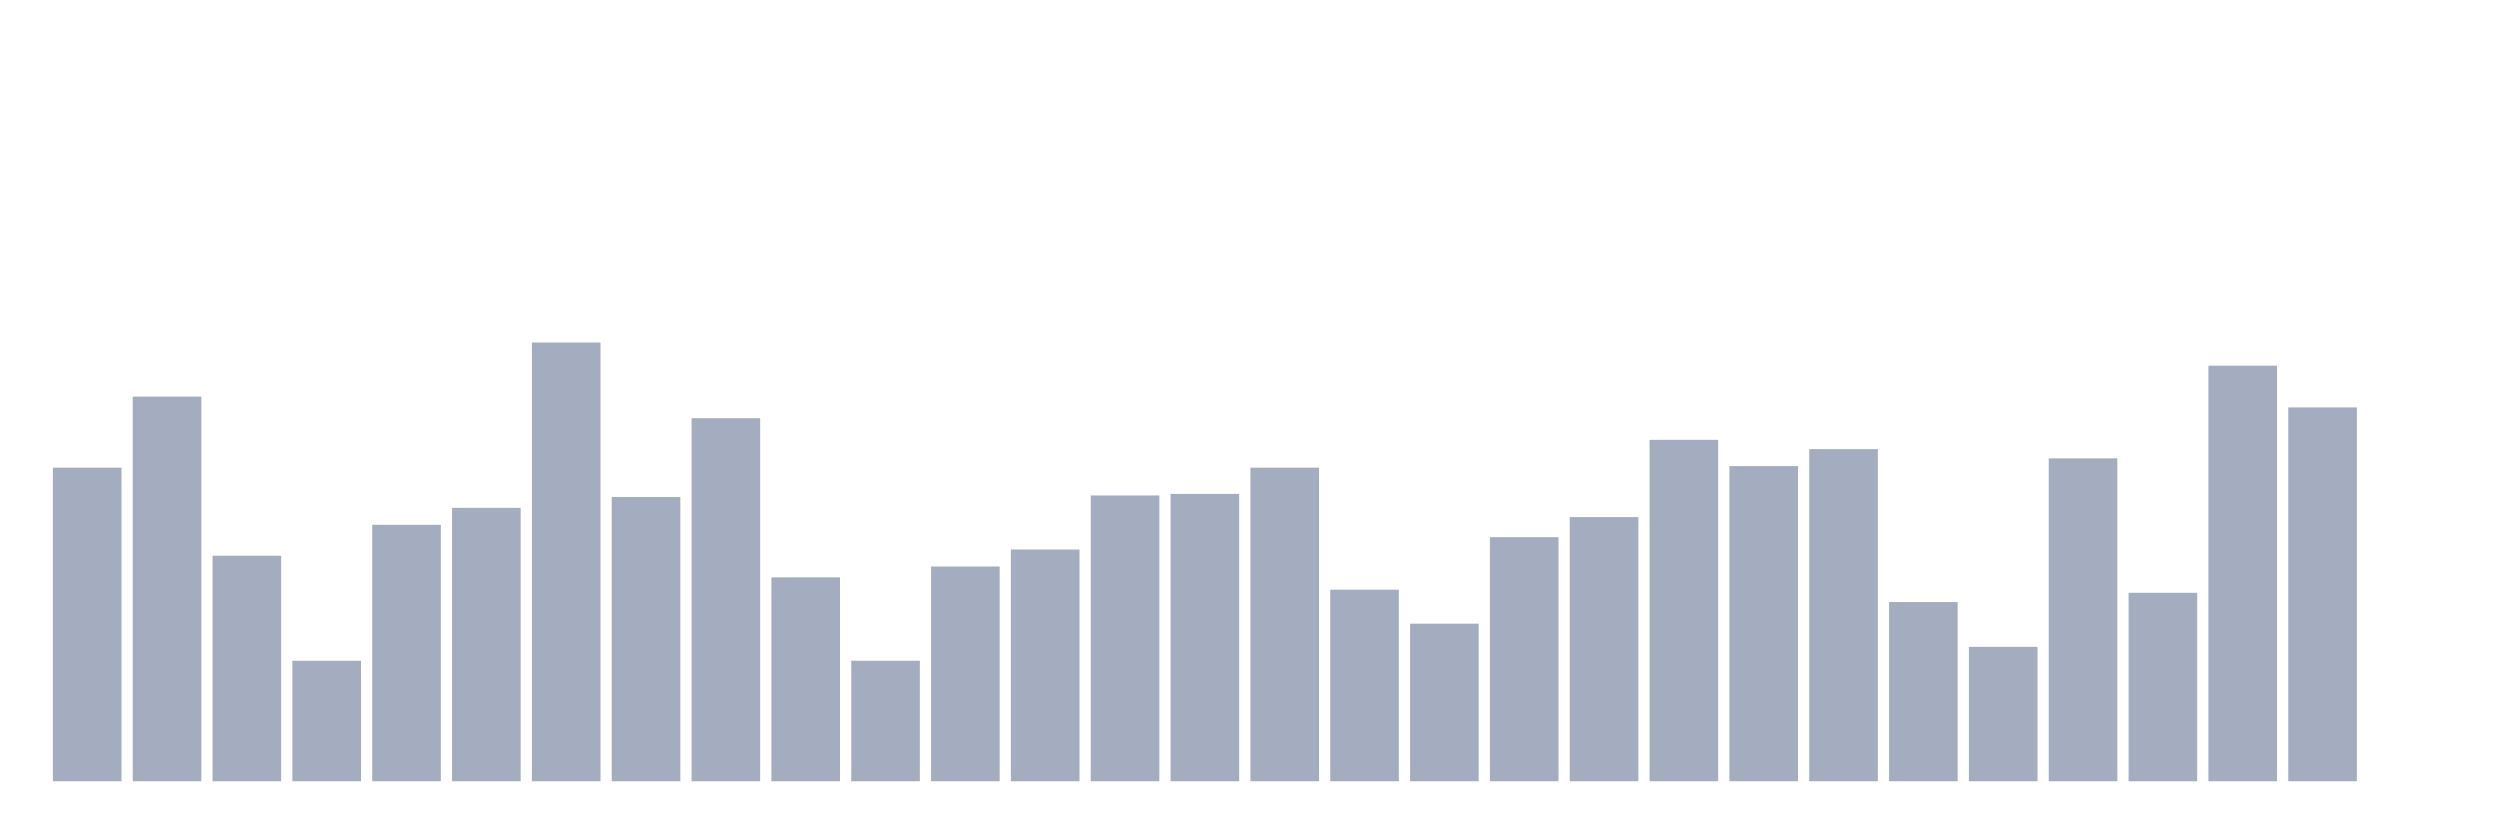
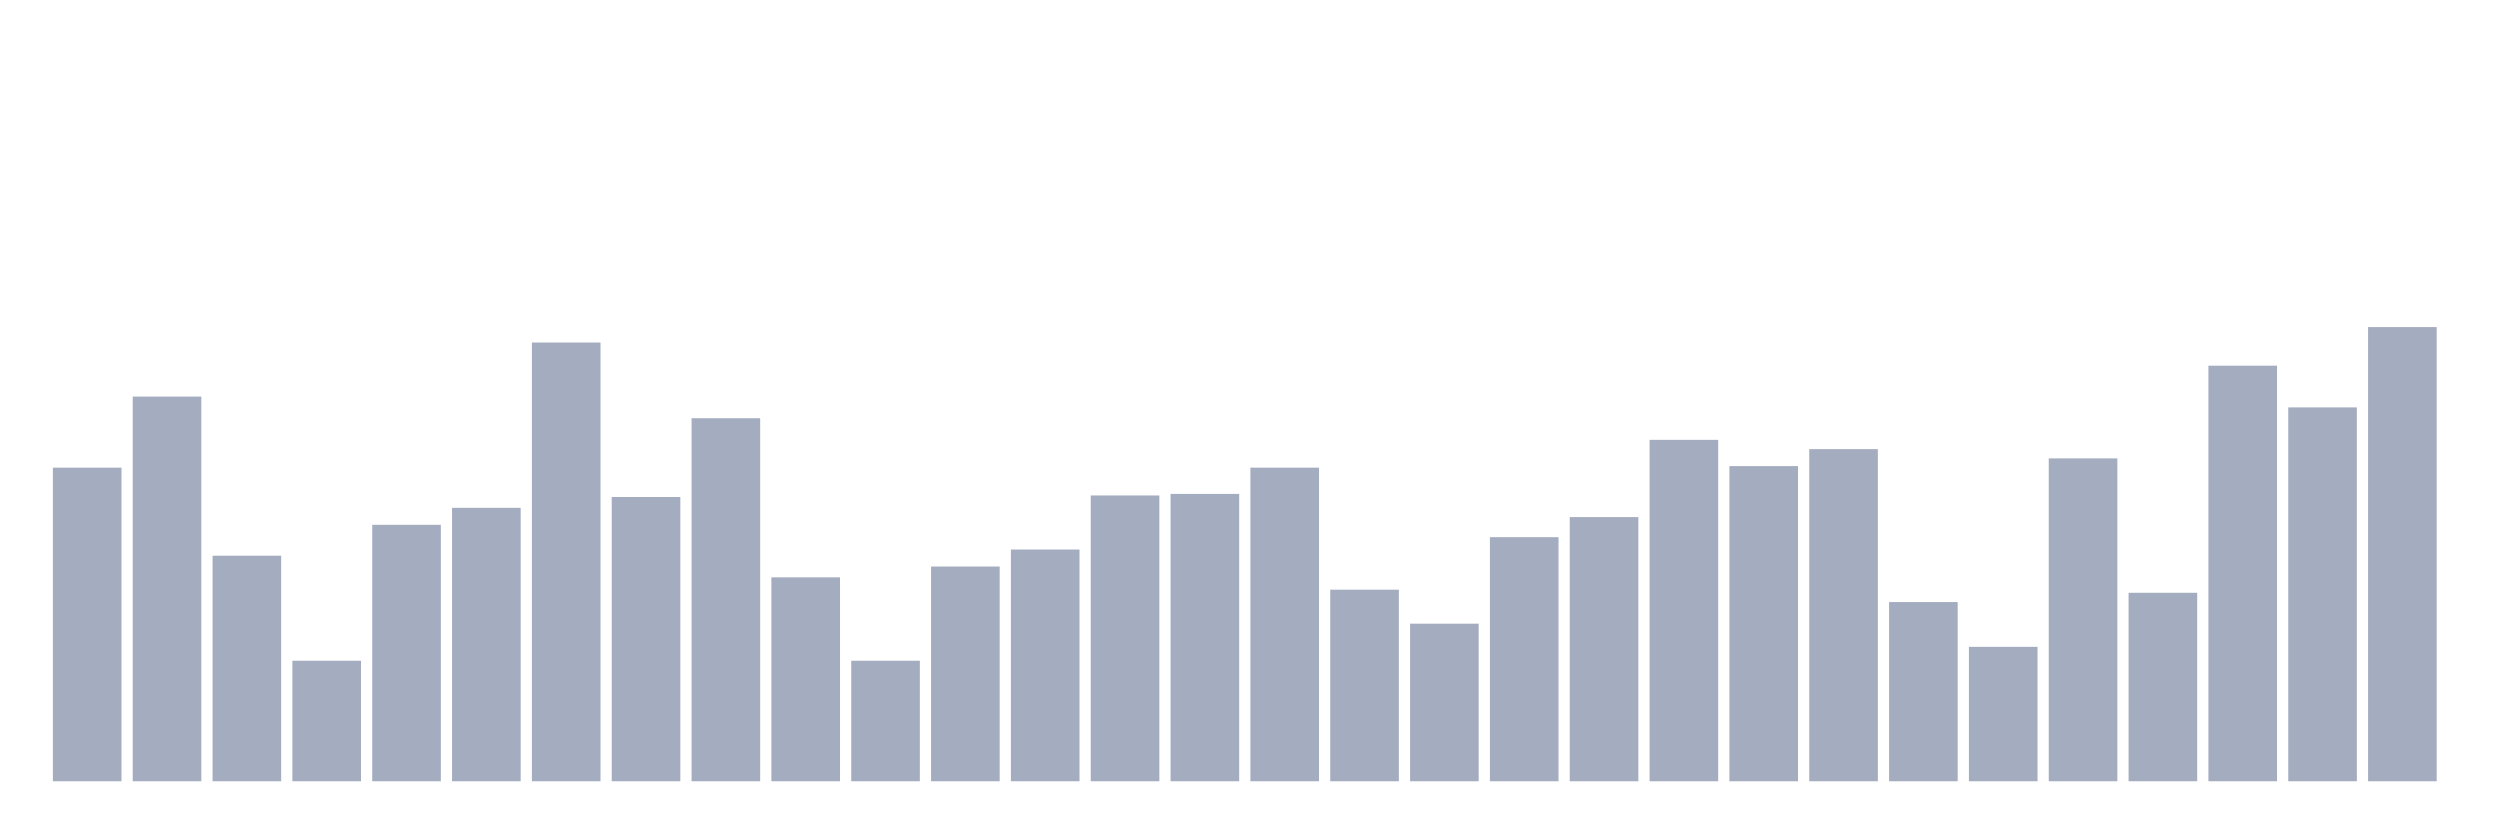
<svg xmlns="http://www.w3.org/2000/svg" viewBox="0 0 480 160">
  <g transform="translate(10,10)">
    <rect class="bar" x="0.153" width="13.175" y="79.788" height="60.212" fill="rgb(164,173,192)" />
    <rect class="bar" x="15.482" width="13.175" y="66.144" height="73.856" fill="rgb(164,173,192)" />
    <rect class="bar" x="30.81" width="13.175" y="96.695" height="43.305" fill="rgb(164,173,192)" />
    <rect class="bar" x="46.138" width="13.175" y="116.864" height="23.136" fill="rgb(164,173,192)" />
    <rect class="bar" x="61.466" width="13.175" y="90.763" height="49.237" fill="rgb(164,173,192)" />
    <rect class="bar" x="76.794" width="13.175" y="87.5" height="52.5" fill="rgb(164,173,192)" />
    <rect class="bar" x="92.123" width="13.175" y="55.763" height="84.237" fill="rgb(164,173,192)" />
    <rect class="bar" x="107.451" width="13.175" y="85.424" height="54.576" fill="rgb(164,173,192)" />
    <rect class="bar" x="122.779" width="13.175" y="70.297" height="69.703" fill="rgb(164,173,192)" />
    <rect class="bar" x="138.107" width="13.175" y="100.847" height="39.153" fill="rgb(164,173,192)" />
    <rect class="bar" x="153.436" width="13.175" y="116.864" height="23.136" fill="rgb(164,173,192)" />
    <rect class="bar" x="168.764" width="13.175" y="98.771" height="41.229" fill="rgb(164,173,192)" />
    <rect class="bar" x="184.092" width="13.175" y="95.508" height="44.492" fill="rgb(164,173,192)" />
    <rect class="bar" x="199.42" width="13.175" y="85.127" height="54.873" fill="rgb(164,173,192)" />
    <rect class="bar" x="214.748" width="13.175" y="84.831" height="55.169" fill="rgb(164,173,192)" />
    <rect class="bar" x="230.077" width="13.175" y="79.788" height="60.212" fill="rgb(164,173,192)" />
    <rect class="bar" x="245.405" width="13.175" y="103.22" height="36.78" fill="rgb(164,173,192)" />
    <rect class="bar" x="260.733" width="13.175" y="109.746" height="30.254" fill="rgb(164,173,192)" />
    <rect class="bar" x="276.061" width="13.175" y="93.136" height="46.864" fill="rgb(164,173,192)" />
    <rect class="bar" x="291.39" width="13.175" y="89.28" height="50.72" fill="rgb(164,173,192)" />
    <rect class="bar" x="306.718" width="13.175" y="74.449" height="65.551" fill="rgb(164,173,192)" />
    <rect class="bar" x="322.046" width="13.175" y="79.492" height="60.508" fill="rgb(164,173,192)" />
    <rect class="bar" x="337.374" width="13.175" y="76.229" height="63.771" fill="rgb(164,173,192)" />
    <rect class="bar" x="352.702" width="13.175" y="105.593" height="34.407" fill="rgb(164,173,192)" />
    <rect class="bar" x="368.031" width="13.175" y="114.195" height="25.805" fill="rgb(164,173,192)" />
    <rect class="bar" x="383.359" width="13.175" y="78.008" height="61.992" fill="rgb(164,173,192)" />
    <rect class="bar" x="398.687" width="13.175" y="103.814" height="36.186" fill="rgb(164,173,192)" />
    <rect class="bar" x="414.015" width="13.175" y="60.212" height="79.788" fill="rgb(164,173,192)" />
    <rect class="bar" x="429.344" width="13.175" y="68.22" height="71.78" fill="rgb(164,173,192)" />
-     <rect class="bar" x="444.672" width="13.175" y="140" height="0" fill="rgb(164,173,192)" />
+     <rect class="bar" x="444.672" width="13.175" y="52.797" height="87.203" fill="rgb(164,173,192)" />
  </g>
</svg>
